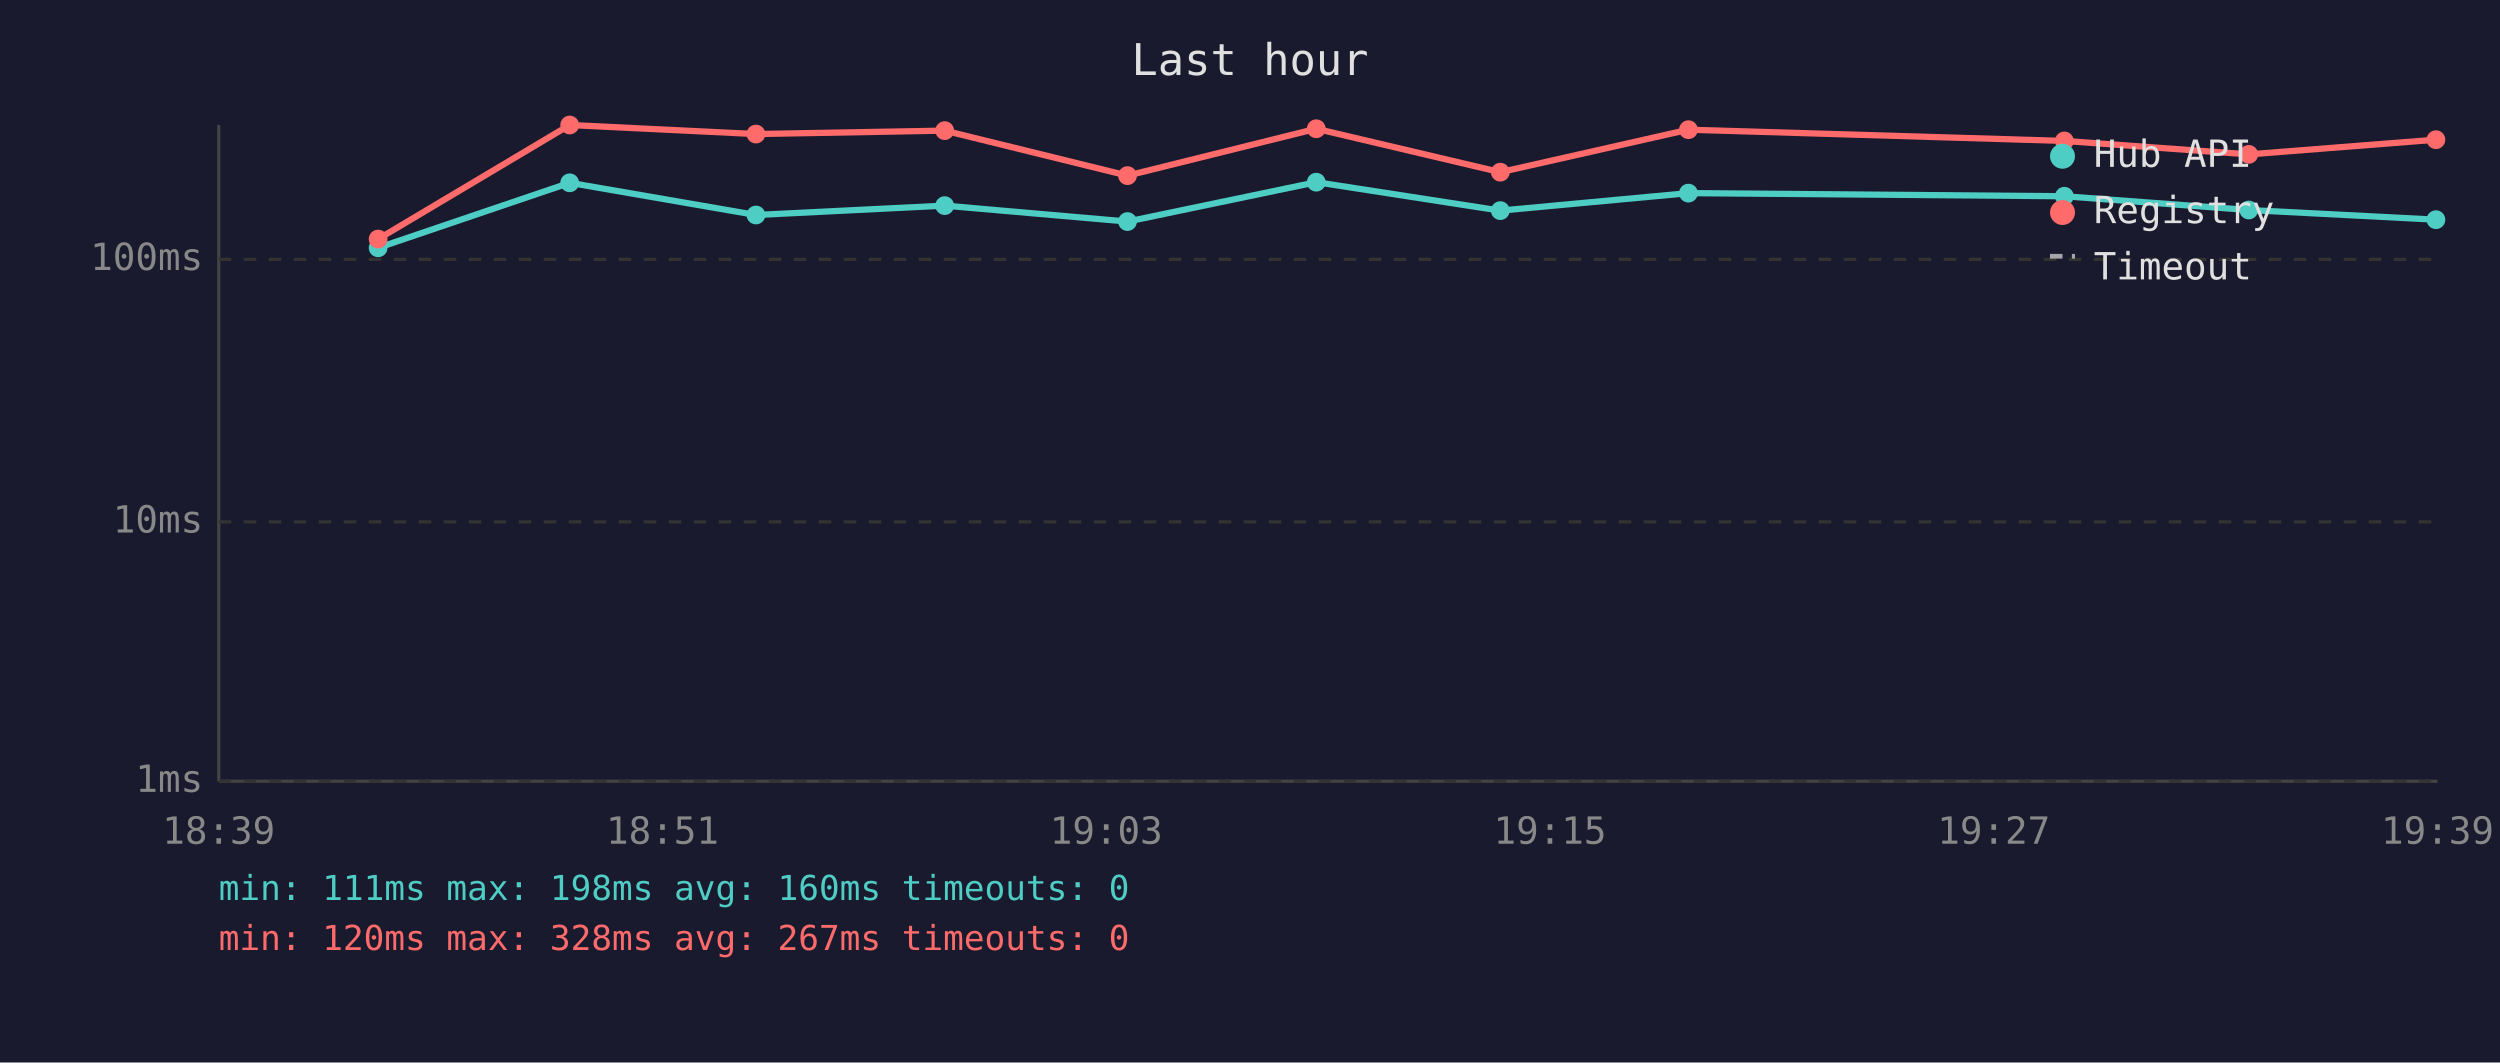
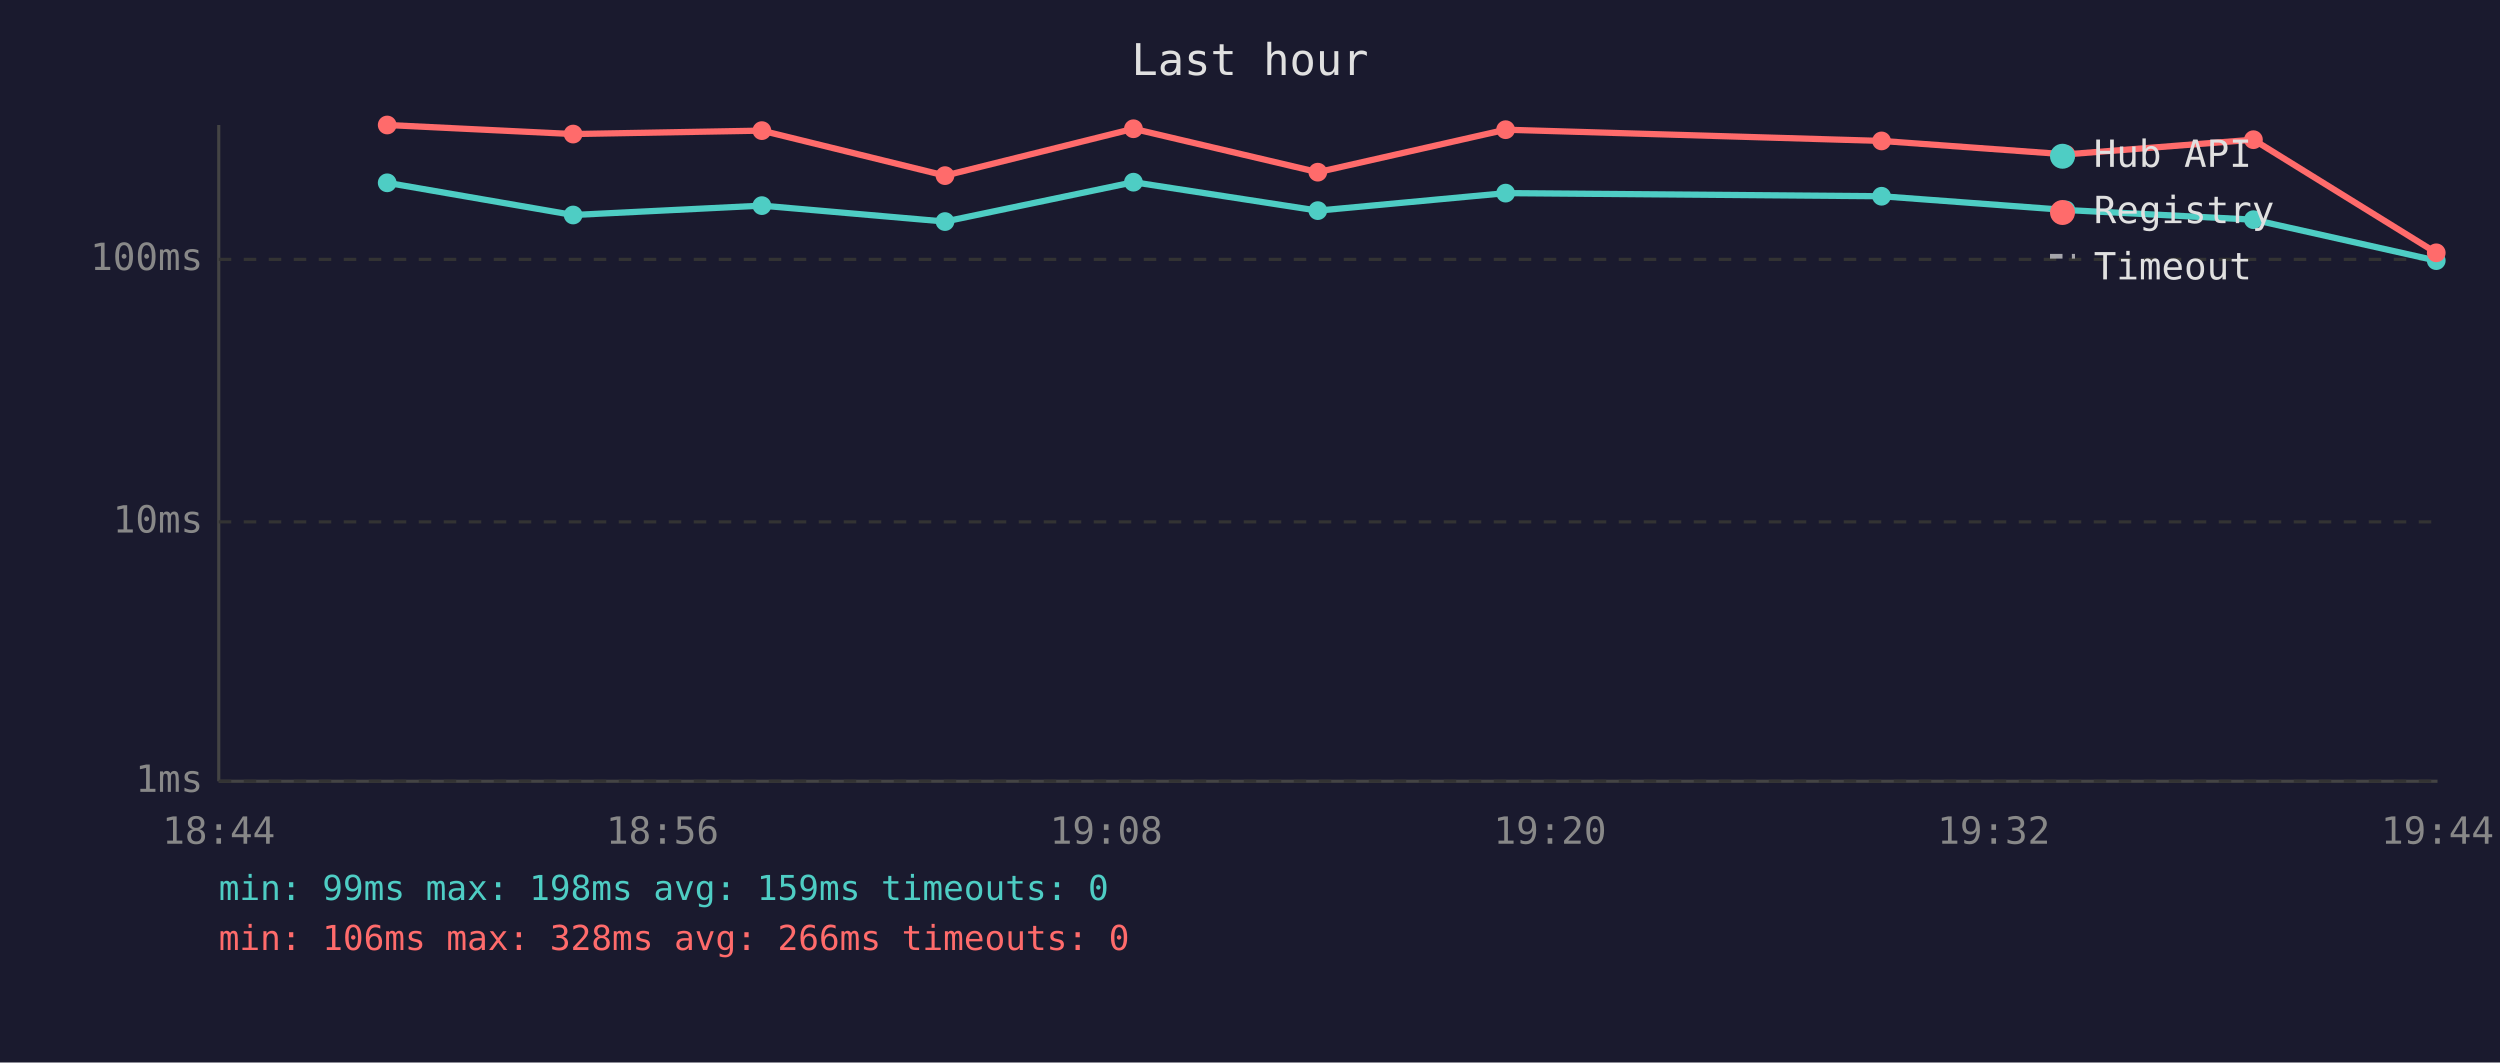
<svg xmlns="http://www.w3.org/2000/svg" viewBox="0 0 800 340" font-family="monospace" font-size="12">
  <rect width="800" height="340" fill="#1a1a2e" />
  <text x="400" y="24" fill="#e0e0e0" font-size="14" text-anchor="middle">Last hour</text>
  <line x1="70" y1="40" x2="70" y2="250" stroke="#444" stroke-width="1" />
  <line x1="70" y1="250" x2="780" y2="250" stroke="#444" stroke-width="1" />
  <line x1="70" y1="250" x2="780" y2="250" stroke="#333" stroke-width="1" stroke-dasharray="4" />
  <text x="65" y="250" fill="#888" text-anchor="end" dominant-baseline="middle">1ms</text>
  <line x1="70" y1="167" x2="780" y2="167" stroke="#333" stroke-width="1" stroke-dasharray="4" />
  <text x="65" y="167" fill="#888" text-anchor="end" dominant-baseline="middle">10ms</text>
  <line x1="70" y1="83" x2="780" y2="83" stroke="#333" stroke-width="1" stroke-dasharray="4" />
  <text x="65" y="83" fill="#888" text-anchor="end" dominant-baseline="middle">100ms</text>
-   <text x="70" y="270" fill="#888" text-anchor="middle">18:39</text>
-   <text x="212" y="270" fill="#888" text-anchor="middle">18:51</text>
-   <text x="354" y="270" fill="#888" text-anchor="middle">19:03</text>
-   <text x="496" y="270" fill="#888" text-anchor="middle">19:15</text>
-   <text x="638" y="270" fill="#888" text-anchor="middle">19:27</text>
-   <text x="780" y="270" fill="#888" text-anchor="middle">19:39</text>
-   <polyline points="121.0,79.3 182.3,58.5 241.9,68.8 302.3,65.8 360.8,70.9 421.2,58.3 480.1,67.4 540.3,61.8 660.6,62.8 719.6,67.2 779.5,70.3" fill="none" stroke="#4ecdc4" stroke-width="2" opacity="1" />
-   <circle cx="121.0" cy="79.3" r="3" fill="#4ecdc4" />
-   <circle cx="182.3" cy="58.5" r="3" fill="#4ecdc4" />
-   <circle cx="241.9" cy="68.8" r="3" fill="#4ecdc4" />
-   <circle cx="302.3" cy="65.8" r="3" fill="#4ecdc4" />
-   <circle cx="360.8" cy="70.9" r="3" fill="#4ecdc4" />
-   <circle cx="421.2" cy="58.3" r="3" fill="#4ecdc4" />
-   <circle cx="480.1" cy="67.4" r="3" fill="#4ecdc4" />
-   <circle cx="540.3" cy="61.8" r="3" fill="#4ecdc4" />
-   <circle cx="660.6" cy="62.8" r="3" fill="#4ecdc4" />
-   <circle cx="719.6" cy="67.2" r="3" fill="#4ecdc4" />
-   <circle cx="779.5" cy="70.3" r="3" fill="#4ecdc4" />
-   <polyline points="121.0,76.5 182.3,40.0 241.9,42.9 302.3,41.8 360.8,56.2 421.2,41.2 480.1,55.1 540.3,41.5 660.6,45.1 719.6,49.4 779.5,44.7" fill="none" stroke="#ff6b6b" stroke-width="2" opacity="1" />
-   <circle cx="121.0" cy="76.5" r="3" fill="#ff6b6b" />
-   <circle cx="182.3" cy="40.0" r="3" fill="#ff6b6b" />
-   <circle cx="241.9" cy="42.9" r="3" fill="#ff6b6b" />
-   <circle cx="302.3" cy="41.8" r="3" fill="#ff6b6b" />
-   <circle cx="360.8" cy="56.2" r="3" fill="#ff6b6b" />
-   <circle cx="421.2" cy="41.2" r="3" fill="#ff6b6b" />
-   <circle cx="480.1" cy="55.1" r="3" fill="#ff6b6b" />
-   <circle cx="540.3" cy="41.5" r="3" fill="#ff6b6b" />
-   <circle cx="660.6" cy="45.1" r="3" fill="#ff6b6b" />
-   <circle cx="719.6" cy="49.4" r="3" fill="#ff6b6b" />
-   <circle cx="779.5" cy="44.7" r="3" fill="#ff6b6b" />
+   <text x="70" y="270" fill="#888" text-anchor="middle">18:44</text>
+   <text x="212" y="270" fill="#888" text-anchor="middle">18:56</text>
+   <text x="354" y="270" fill="#888" text-anchor="middle">19:08</text>
+   <text x="496" y="270" fill="#888" text-anchor="middle">19:20</text>
+   <text x="638" y="270" fill="#888" text-anchor="middle">19:32</text>
+   <text x="780" y="270" fill="#888" text-anchor="middle">19:44</text>
+   <polyline points="123.9,58.5 183.4,68.8 243.8,65.8 302.4,70.9 362.7,58.3 421.7,67.4 481.8,61.8 602.1,62.8 661.1,67.2 721.1,70.3 779.6,83.4" fill="none" stroke="#4ecdc4" stroke-width="2" opacity="1" />
+   <circle cx="123.9" cy="58.5" r="3" fill="#4ecdc4" />
+   <circle cx="183.4" cy="68.8" r="3" fill="#4ecdc4" />
+   <circle cx="243.8" cy="65.8" r="3" fill="#4ecdc4" />
+   <circle cx="302.4" cy="70.9" r="3" fill="#4ecdc4" />
+   <circle cx="362.7" cy="58.3" r="3" fill="#4ecdc4" />
+   <circle cx="421.7" cy="67.4" r="3" fill="#4ecdc4" />
+   <circle cx="481.8" cy="61.8" r="3" fill="#4ecdc4" />
+   <circle cx="602.1" cy="62.8" r="3" fill="#4ecdc4" />
+   <circle cx="661.1" cy="67.2" r="3" fill="#4ecdc4" />
+   <circle cx="721.1" cy="70.3" r="3" fill="#4ecdc4" />
+   <circle cx="779.6" cy="83.4" r="3" fill="#4ecdc4" />
+   <polyline points="123.9,40.0 183.4,42.9 243.8,41.8 302.4,56.2 362.7,41.2 421.7,55.1 481.8,41.5 602.1,45.1 661.1,49.4 721.1,44.7 779.6,80.9" fill="none" stroke="#ff6b6b" stroke-width="2" opacity="1" />
+   <circle cx="123.9" cy="40.0" r="3" fill="#ff6b6b" />
+   <circle cx="183.4" cy="42.9" r="3" fill="#ff6b6b" />
+   <circle cx="243.8" cy="41.8" r="3" fill="#ff6b6b" />
+   <circle cx="302.4" cy="56.2" r="3" fill="#ff6b6b" />
+   <circle cx="362.7" cy="41.2" r="3" fill="#ff6b6b" />
+   <circle cx="421.7" cy="55.1" r="3" fill="#ff6b6b" />
+   <circle cx="481.8" cy="41.5" r="3" fill="#ff6b6b" />
+   <circle cx="602.1" cy="45.1" r="3" fill="#ff6b6b" />
+   <circle cx="661.1" cy="49.4" r="3" fill="#ff6b6b" />
+   <circle cx="721.1" cy="44.7" r="3" fill="#ff6b6b" />
+   <circle cx="779.6" cy="80.9" r="3" fill="#ff6b6b" />
  <circle cx="660" cy="50" r="4" fill="#4ecdc4" />
  <text x="670" y="50" fill="#e0e0e0" dominant-baseline="middle">Hub API</text>
  <circle cx="660" cy="68" r="4" fill="#ff6b6b" />
  <text x="670" y="68" fill="#e0e0e0" dominant-baseline="middle">Registry</text>
  <line x1="656" y1="82" x2="664" y2="82" stroke="#e0e0e0" stroke-width="1.5" stroke-dasharray="4,3" opacity="0.7" />
  <text x="670" y="86" fill="#e0e0e0" dominant-baseline="middle">Timeout</text>
-   <text x="70" y="288" fill="#4ecdc4" font-size="11">min: 111ms  max: 198ms  avg: 160ms  timeouts: 0</text>
-   <text x="70" y="304" fill="#ff6b6b" font-size="11">min: 120ms  max: 328ms  avg: 267ms  timeouts: 0</text>
+   <text x="70" y="288" fill="#4ecdc4" font-size="11">min: 99ms  max: 198ms  avg: 159ms  timeouts: 0</text>
+   <text x="70" y="304" fill="#ff6b6b" font-size="11">min: 106ms  max: 328ms  avg: 266ms  timeouts: 0</text>
</svg>
